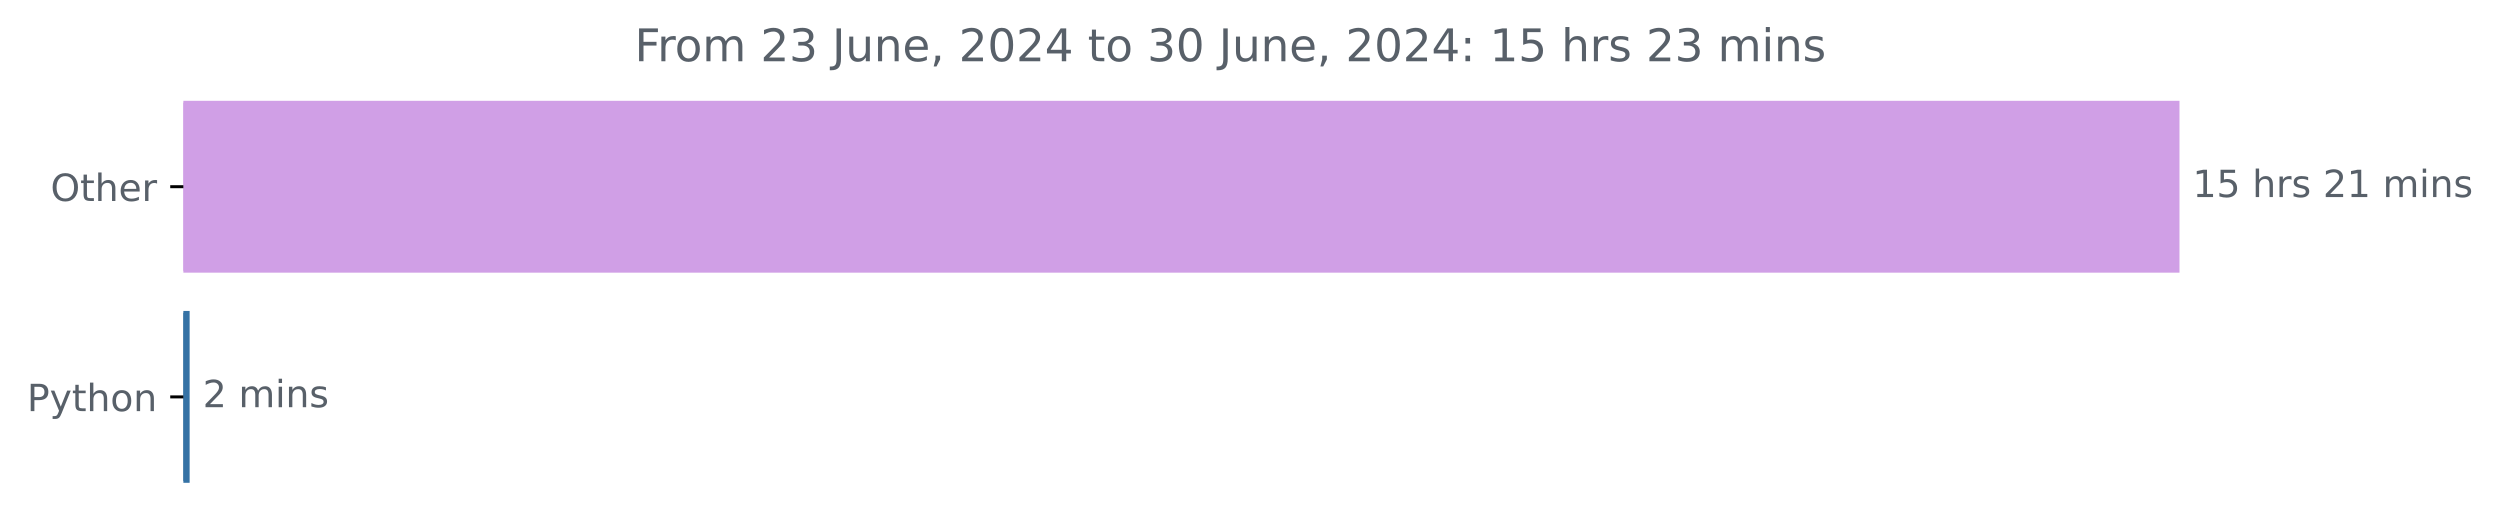
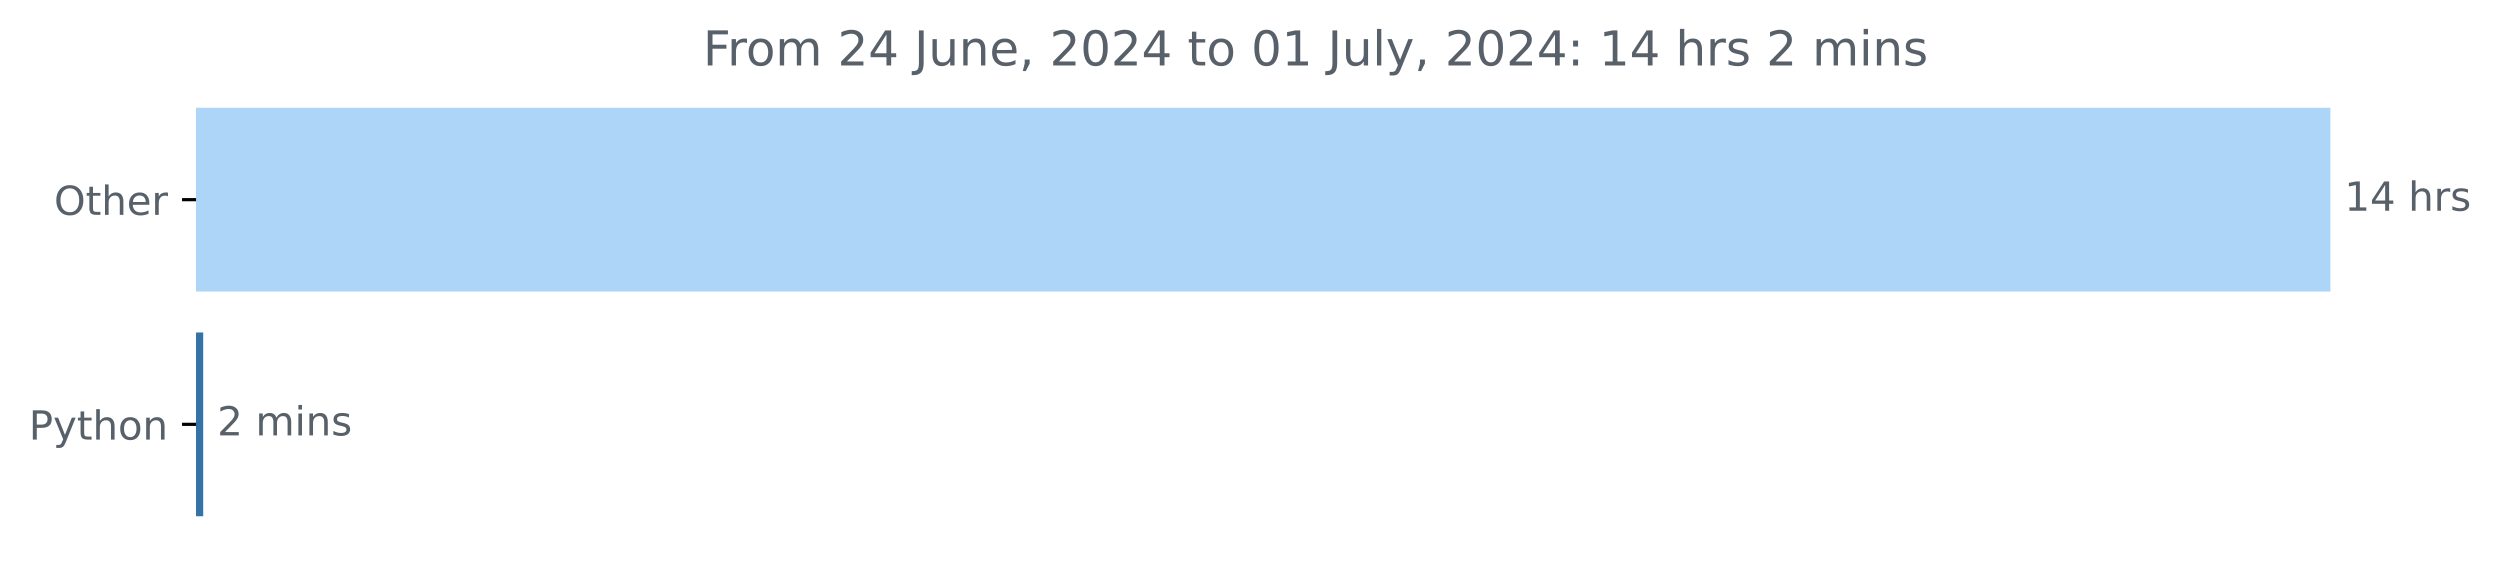
- <svg xmlns="http://www.w3.org/2000/svg" xmlns:xlink="http://www.w3.org/1999/xlink" width="666.199pt" height="140.398pt" viewBox="0 0 666.199 140.398" version="1.1">
+ <svg xmlns="http://www.w3.org/2000/svg" xmlns:xlink="http://www.w3.org/1999/xlink" width="623.052pt" height="140.398pt" viewBox="0 0 623.052 140.398" version="1.1">
  <defs>
    <style type="text/css">*{stroke-linejoin: round; stroke-linecap: butt}</style>
  </defs>
  <g id="figure_1">
    <g id="patch_1">
-       <path d="M 0 140.398  L 666.199 140.398  L 666.199 0  L 0 0  L 0 140.398  z " style="fill: none" />
+       <path d="M 0 140.398  L 623.052 140.398  L 623.052 0  L 0 0  L 0 140.398  z " style="fill: none" />
    </g>
    <g id="axes_1">
      <g id="patch_2">
-         <path d="M 48.862 27.358  L 580.291 27.358  L 580.291 72.158  L 48.862 72.158  z " clip-path="url(#pef32231d26)" style="fill: #d09fe6; stroke: #d09fe6; stroke-linejoin: miter" />
+         <path d="M 48.862 27.358  L 580.291 27.358  L 580.291 72.158  L 48.862 72.158  z " clip-path="url(#p677d6ca527)" style="fill: #add5f7; stroke: #add5f7; stroke-linejoin: miter" />
      </g>
      <g id="patch_3">
-         <path d="M 48.862 83.358  L 50.034 83.358  L 50.034 128.158  L 48.862 128.158  z " clip-path="url(#pef32231d26)" style="fill: #3572a5; stroke: #3572a5; stroke-linejoin: miter" />
+         <path d="M 48.862 83.358  L 50.141 83.358  L 50.141 128.158  L 48.862 128.158  z " clip-path="url(#p677d6ca527)" style="fill: #3572a5; stroke: #3572a5; stroke-linejoin: miter" />
      </g>
      <g id="matplotlib.axis_1" />
      <g id="matplotlib.axis_2">
        <g id="ytick_1">
          <g id="line2d_1">
            <defs>
-               <path id="mdcad4ef087" d="M 0 0  L -3.5 0  " style="stroke: #000000; stroke-width: 0.8" />
+               <path id="m7df98900c9" d="M 0 0  L -3.5 0  " style="stroke: #000000; stroke-width: 0.8" />
            </defs>
            <g>
-               <use xlink:href="#mdcad4ef087" x="48.862" y="49.758" style="stroke: #000000; stroke-width: 0.8" />
+               <use xlink:href="#m7df98900c9" x="48.862" y="49.758" style="stroke: #000000; stroke-width: 0.8" />
            </g>
          </g>
          <g id="text_1">
            <g style="fill: #586069" transform="translate(13.46875 53.55734) scale(0.1 -0.1)">
              <defs>
                <path id="DejaVuSans-4f" d="M 2522 4238  Q 1834 4238 1429 3725  Q 1025 3213 1025 2328  Q 1025 1447 1429 934  Q 1834 422 2522 422  Q 3209 422 3611 934  Q 4013 1447 4013 2328  Q 4013 3213 3611 3725  Q 3209 4238 2522 4238  z M 2522 4750  Q 3503 4750 4090 4092  Q 4678 3434 4678 2328  Q 4678 1225 4090 567  Q 3503 -91 2522 -91  Q 1538 -91 948 565  Q 359 1222 359 2328  Q 359 3434 948 4092  Q 1538 4750 2522 4750  z " transform="scale(0.015625)" />
                <path id="DejaVuSans-74" d="M 1172 4494  L 1172 3500  L 2356 3500  L 2356 3053  L 1172 3053  L 1172 1153  Q 1172 725 1289 603  Q 1406 481 1766 481  L 2356 481  L 2356 0  L 1766 0  Q 1100 0 847 248  Q 594 497 594 1153  L 594 3053  L 172 3053  L 172 3500  L 594 3500  L 594 4494  L 1172 4494  z " transform="scale(0.015625)" />
                <path id="DejaVuSans-68" d="M 3513 2113  L 3513 0  L 2938 0  L 2938 2094  Q 2938 2591 2744 2837  Q 2550 3084 2163 3084  Q 1697 3084 1428 2787  Q 1159 2491 1159 1978  L 1159 0  L 581 0  L 581 4863  L 1159 4863  L 1159 2956  Q 1366 3272 1645 3428  Q 1925 3584 2291 3584  Q 2894 3584 3203 3211  Q 3513 2838 3513 2113  z " transform="scale(0.015625)" />
                <path id="DejaVuSans-65" d="M 3597 1894  L 3597 1613  L 953 1613  Q 991 1019 1311 708  Q 1631 397 2203 397  Q 2534 397 2845 478  Q 3156 559 3463 722  L 3463 178  Q 3153 47 2828 -22  Q 2503 -91 2169 -91  Q 1331 -91 842 396  Q 353 884 353 1716  Q 353 2575 817 3079  Q 1281 3584 2069 3584  Q 2775 3584 3186 3129  Q 3597 2675 3597 1894  z M 3022 2063  Q 3016 2534 2758 2815  Q 2500 3097 2075 3097  Q 1594 3097 1305 2825  Q 1016 2553 972 2059  L 3022 2063  z " transform="scale(0.015625)" />
                <path id="DejaVuSans-72" d="M 2631 2963  Q 2534 3019 2420 3045  Q 2306 3072 2169 3072  Q 1681 3072 1420 2755  Q 1159 2438 1159 1844  L 1159 0  L 581 0  L 581 3500  L 1159 3500  L 1159 2956  Q 1341 3275 1631 3429  Q 1922 3584 2338 3584  Q 2397 3584 2469 3576  Q 2541 3569 2628 3553  L 2631 2963  z " transform="scale(0.015625)" />
              </defs>
              <use xlink:href="#DejaVuSans-4f" />
              <use xlink:href="#DejaVuSans-74" x="78.711" />
              <use xlink:href="#DejaVuSans-68" x="117.92" />
              <use xlink:href="#DejaVuSans-65" x="181.299" />
              <use xlink:href="#DejaVuSans-72" x="242.822" />
            </g>
          </g>
        </g>
        <g id="ytick_2">
          <g id="line2d_2">
            <g>
-               <use xlink:href="#mdcad4ef087" x="48.862" y="105.758" style="stroke: #000000; stroke-width: 0.8" />
+               <use xlink:href="#m7df98900c9" x="48.862" y="105.758" style="stroke: #000000; stroke-width: 0.8" />
            </g>
          </g>
          <g id="text_2">
            <g style="fill: #586069" transform="translate(7.2 109.5573) scale(0.1 -0.1)">
              <defs>
                <path id="DejaVuSans-50" d="M 1259 4147  L 1259 2394  L 2053 2394  Q 2494 2394 2734 2622  Q 2975 2850 2975 3272  Q 2975 3691 2734 3919  Q 2494 4147 2053 4147  L 1259 4147  z M 628 4666  L 2053 4666  Q 2838 4666 3239 4311  Q 3641 3956 3641 3272  Q 3641 2581 3239 2228  Q 2838 1875 2053 1875  L 1259 1875  L 1259 0  L 628 0  L 628 4666  z " transform="scale(0.015625)" />
                <path id="DejaVuSans-79" d="M 2059 -325  Q 1816 -950 1584 -1140  Q 1353 -1331 966 -1331  L 506 -1331  L 506 -850  L 844 -850  Q 1081 -850 1212 -737  Q 1344 -625 1503 -206  L 1606 56  L 191 3500  L 800 3500  L 1894 763  L 2988 3500  L 3597 3500  L 2059 -325  z " transform="scale(0.015625)" />
                <path id="DejaVuSans-6f" d="M 1959 3097  Q 1497 3097 1228 2736  Q 959 2375 959 1747  Q 959 1119 1226 758  Q 1494 397 1959 397  Q 2419 397 2687 759  Q 2956 1122 2956 1747  Q 2956 2369 2687 2733  Q 2419 3097 1959 3097  z M 1959 3584  Q 2709 3584 3137 3096  Q 3566 2609 3566 1747  Q 3566 888 3137 398  Q 2709 -91 1959 -91  Q 1206 -91 779 398  Q 353 888 353 1747  Q 353 2609 779 3096  Q 1206 3584 1959 3584  z " transform="scale(0.015625)" />
                <path id="DejaVuSans-6e" d="M 3513 2113  L 3513 0  L 2938 0  L 2938 2094  Q 2938 2591 2744 2837  Q 2550 3084 2163 3084  Q 1697 3084 1428 2787  Q 1159 2491 1159 1978  L 1159 0  L 581 0  L 581 3500  L 1159 3500  L 1159 2956  Q 1366 3272 1645 3428  Q 1925 3584 2291 3584  Q 2894 3584 3203 3211  Q 3513 2838 3513 2113  z " transform="scale(0.015625)" />
              </defs>
              <use xlink:href="#DejaVuSans-50" />
              <use xlink:href="#DejaVuSans-79" x="60.303" />
              <use xlink:href="#DejaVuSans-74" x="119.482" />
              <use xlink:href="#DejaVuSans-68" x="158.691" />
              <use xlink:href="#DejaVuSans-6f" x="222.07" />
              <use xlink:href="#DejaVuSans-6e" x="283.252" />
            </g>
          </g>
        </g>
      </g>
      <g id="text_3">
        <g style="fill: #586069" transform="translate(584.2911 52.5175) scale(0.1 -0.1)">
          <defs>
            <path id="DejaVuSans-31" d="M 794 531  L 1825 531  L 1825 4091  L 703 3866  L 703 4441  L 1819 4666  L 2450 4666  L 2450 531  L 3481 531  L 3481 0  L 794 0  L 794 531  z " transform="scale(0.015625)" />
-             <path id="DejaVuSans-35" d="M 691 4666  L 3169 4666  L 3169 4134  L 1269 4134  L 1269 2991  Q 1406 3038 1543 3061  Q 1681 3084 1819 3084  Q 2600 3084 3056 2656  Q 3513 2228 3513 1497  Q 3513 744 3044 326  Q 2575 -91 1722 -91  Q 1428 -91 1123 -41  Q 819 9 494 109  L 494 744  Q 775 591 1075 516  Q 1375 441 1709 441  Q 2250 441 2565 725  Q 2881 1009 2881 1497  Q 2881 1984 2565 2268  Q 2250 2553 1709 2553  Q 1456 2553 1204 2497  Q 953 2441 691 2322  L 691 4666  z " transform="scale(0.015625)" />
+             <path id="DejaVuSans-34" d="M 2419 4116  L 825 1625  L 2419 1625  L 2419 4116  z M 2253 4666  L 3047 4666  L 3047 1625  L 3713 1625  L 3713 1100  L 3047 1100  L 3047 0  L 2419 0  L 2419 1100  L 313 1100  L 313 1709  L 2253 4666  z " transform="scale(0.015625)" />
            <path id="DejaVuSans-20" transform="scale(0.015625)" />
            <path id="DejaVuSans-73" d="M 2834 3397  L 2834 2853  Q 2591 2978 2328 3040  Q 2066 3103 1784 3103  Q 1356 3103 1142 2972  Q 928 2841 928 2578  Q 928 2378 1081 2264  Q 1234 2150 1697 2047  L 1894 2003  Q 2506 1872 2764 1633  Q 3022 1394 3022 966  Q 3022 478 2636 193  Q 2250 -91 1575 -91  Q 1294 -91 989 -36  Q 684 19 347 128  L 347 722  Q 666 556 975 473  Q 1284 391 1588 391  Q 1994 391 2212 530  Q 2431 669 2431 922  Q 2431 1156 2273 1281  Q 2116 1406 1581 1522  L 1381 1569  Q 847 1681 609 1914  Q 372 2147 372 2553  Q 372 3047 722 3315  Q 1072 3584 1716 3584  Q 2034 3584 2315 3537  Q 2597 3491 2834 3397  z " transform="scale(0.015625)" />
+           </defs>
+           <use xlink:href="#DejaVuSans-31" />
+           <use xlink:href="#DejaVuSans-34" x="63.623" />
+           <use xlink:href="#DejaVuSans-20" x="127.246" />
+           <use xlink:href="#DejaVuSans-68" x="159.033" />
+           <use xlink:href="#DejaVuSans-72" x="222.412" />
+           <use xlink:href="#DejaVuSans-73" x="263.525" />
+         </g>
+       </g>
+       <g id="text_4">
+         <g style="fill: #586069" transform="translate(54.141 108.5175) scale(0.1 -0.1)">
+           <defs>
            <path id="DejaVuSans-32" d="M 1228 531  L 3431 531  L 3431 0  L 469 0  L 469 531  Q 828 903 1448 1529  Q 2069 2156 2228 2338  Q 2531 2678 2651 2914  Q 2772 3150 2772 3378  Q 2772 3750 2511 3984  Q 2250 4219 1831 4219  Q 1534 4219 1204 4116  Q 875 4013 500 3803  L 500 4441  Q 881 4594 1212 4672  Q 1544 4750 1819 4750  Q 2544 4750 2975 4387  Q 3406 4025 3406 3419  Q 3406 3131 3298 2873  Q 3191 2616 2906 2266  Q 2828 2175 2409 1742  Q 1991 1309 1228 531  z " transform="scale(0.015625)" />
            <path id="DejaVuSans-6d" d="M 3328 2828  Q 3544 3216 3844 3400  Q 4144 3584 4550 3584  Q 5097 3584 5394 3201  Q 5691 2819 5691 2113  L 5691 0  L 5113 0  L 5113 2094  Q 5113 2597 4934 2840  Q 4756 3084 4391 3084  Q 3944 3084 3684 2787  Q 3425 2491 3425 1978  L 3425 0  L 2847 0  L 2847 2094  Q 2847 2600 2669 2842  Q 2491 3084 2119 3084  Q 1678 3084 1418 2786  Q 1159 2488 1159 1978  L 1159 0  L 581 0  L 581 3500  L 1159 3500  L 1159 2956  Q 1356 3278 1631 3431  Q 1906 3584 2284 3584  Q 2666 3584 2933 3390  Q 3200 3197 3328 2828  z " transform="scale(0.015625)" />
            <path id="DejaVuSans-69" d="M 603 3500  L 1178 3500  L 1178 0  L 603 0  L 603 3500  z M 603 4863  L 1178 4863  L 1178 4134  L 603 4134  L 603 4863  z " transform="scale(0.015625)" />
          </defs>
-           <use xlink:href="#DejaVuSans-31" />
-           <use xlink:href="#DejaVuSans-35" x="63.623" />
-           <use xlink:href="#DejaVuSans-20" x="127.246" />
-           <use xlink:href="#DejaVuSans-68" x="159.033" />
-           <use xlink:href="#DejaVuSans-72" x="222.412" />
-           <use xlink:href="#DejaVuSans-73" x="263.525" />
-           <use xlink:href="#DejaVuSans-20" x="315.625" />
-           <use xlink:href="#DejaVuSans-32" x="347.412" />
-           <use xlink:href="#DejaVuSans-31" x="411.035" />
-           <use xlink:href="#DejaVuSans-20" x="474.658" />
-           <use xlink:href="#DejaVuSans-6d" x="506.445" />
-           <use xlink:href="#DejaVuSans-69" x="603.857" />
-           <use xlink:href="#DejaVuSans-6e" x="631.641" />
-           <use xlink:href="#DejaVuSans-73" x="695.02" />
-         </g>
-       </g>
-       <g id="text_4">
-         <g style="fill: #586069" transform="translate(54.03422 108.5175) scale(0.1 -0.1)">
          <use xlink:href="#DejaVuSans-32" />
          <use xlink:href="#DejaVuSans-20" x="63.623" />
          <use xlink:href="#DejaVuSans-6d" x="95.41" />
          <use xlink:href="#DejaVuSans-69" x="192.822" />
          <use xlink:href="#DejaVuSans-6e" x="220.605" />
          <use xlink:href="#DejaVuSans-73" x="283.984" />
        </g>
      </g>
      <g id="text_5">
-         <g style="fill: #586069" transform="translate(169.1175 16.31812) scale(0.12 -0.12)">
+         <g style="fill: #586069" transform="translate(175.2113 16.31812) scale(0.12 -0.12)">
          <defs>
            <path id="DejaVuSans-46" d="M 628 4666  L 3309 4666  L 3309 4134  L 1259 4134  L 1259 2759  L 3109 2759  L 3109 2228  L 1259 2228  L 1259 0  L 628 0  L 628 4666  z " transform="scale(0.015625)" />
-             <path id="DejaVuSans-33" d="M 2597 2516  Q 3050 2419 3304 2112  Q 3559 1806 3559 1356  Q 3559 666 3084 287  Q 2609 -91 1734 -91  Q 1441 -91 1130 -33  Q 819 25 488 141  L 488 750  Q 750 597 1062 519  Q 1375 441 1716 441  Q 2309 441 2620 675  Q 2931 909 2931 1356  Q 2931 1769 2642 2001  Q 2353 2234 1838 2234  L 1294 2234  L 1294 2753  L 1863 2753  Q 2328 2753 2575 2939  Q 2822 3125 2822 3475  Q 2822 3834 2567 4026  Q 2313 4219 1838 4219  Q 1578 4219 1281 4162  Q 984 4106 628 3988  L 628 4550  Q 988 4650 1302 4700  Q 1616 4750 1894 4750  Q 2613 4750 3031 4423  Q 3450 4097 3450 3541  Q 3450 3153 3228 2886  Q 3006 2619 2597 2516  z " transform="scale(0.015625)" />
            <path id="DejaVuSans-4a" d="M 628 4666  L 1259 4666  L 1259 325  Q 1259 -519 939 -900  Q 619 -1281 -91 -1281  L -331 -1281  L -331 -750  L -134 -750  Q 284 -750 456 -515  Q 628 -281 628 325  L 628 4666  z " transform="scale(0.015625)" />
            <path id="DejaVuSans-75" d="M 544 1381  L 544 3500  L 1119 3500  L 1119 1403  Q 1119 906 1312 657  Q 1506 409 1894 409  Q 2359 409 2629 706  Q 2900 1003 2900 1516  L 2900 3500  L 3475 3500  L 3475 0  L 2900 0  L 2900 538  Q 2691 219 2414 64  Q 2138 -91 1772 -91  Q 1169 -91 856 284  Q 544 659 544 1381  z M 1991 3584  L 1991 3584  z " transform="scale(0.015625)" />
            <path id="DejaVuSans-2c" d="M 750 794  L 1409 794  L 1409 256  L 897 -744  L 494 -744  L 750 256  L 750 794  z " transform="scale(0.015625)" />
            <path id="DejaVuSans-30" d="M 2034 4250  Q 1547 4250 1301 3770  Q 1056 3291 1056 2328  Q 1056 1369 1301 889  Q 1547 409 2034 409  Q 2525 409 2770 889  Q 3016 1369 3016 2328  Q 3016 3291 2770 3770  Q 2525 4250 2034 4250  z M 2034 4750  Q 2819 4750 3233 4129  Q 3647 3509 3647 2328  Q 3647 1150 3233 529  Q 2819 -91 2034 -91  Q 1250 -91 836 529  Q 422 1150 422 2328  Q 422 3509 836 4129  Q 1250 4750 2034 4750  z " transform="scale(0.015625)" />
-             <path id="DejaVuSans-34" d="M 2419 4116  L 825 1625  L 2419 1625  L 2419 4116  z M 2253 4666  L 3047 4666  L 3047 1625  L 3713 1625  L 3713 1100  L 3047 1100  L 3047 0  L 2419 0  L 2419 1100  L 313 1100  L 313 1709  L 2253 4666  z " transform="scale(0.015625)" />
+             <path id="DejaVuSans-6c" d="M 603 4863  L 1178 4863  L 1178 0  L 603 0  L 603 4863  z " transform="scale(0.015625)" />
            <path id="DejaVuSans-3a" d="M 750 794  L 1409 794  L 1409 0  L 750 0  L 750 794  z M 750 3309  L 1409 3309  L 1409 2516  L 750 2516  L 750 3309  z " transform="scale(0.015625)" />
          </defs>
          <use xlink:href="#DejaVuSans-46" />
          <use xlink:href="#DejaVuSans-72" x="50.27" />
          <use xlink:href="#DejaVuSans-6f" x="89.133" />
          <use xlink:href="#DejaVuSans-6d" x="150.314" />
          <use xlink:href="#DejaVuSans-20" x="247.727" />
          <use xlink:href="#DejaVuSans-32" x="279.514" />
-           <use xlink:href="#DejaVuSans-33" x="343.137" />
+           <use xlink:href="#DejaVuSans-34" x="343.137" />
          <use xlink:href="#DejaVuSans-20" x="406.76" />
          <use xlink:href="#DejaVuSans-4a" x="438.547" />
          <use xlink:href="#DejaVuSans-75" x="468.039" />
          <use xlink:href="#DejaVuSans-6e" x="531.418" />
          <use xlink:href="#DejaVuSans-65" x="594.797" />
          <use xlink:href="#DejaVuSans-2c" x="656.32" />
          <use xlink:href="#DejaVuSans-20" x="688.107" />
          <use xlink:href="#DejaVuSans-32" x="719.895" />
          <use xlink:href="#DejaVuSans-30" x="783.518" />
          <use xlink:href="#DejaVuSans-32" x="847.141" />
          <use xlink:href="#DejaVuSans-34" x="910.764" />
          <use xlink:href="#DejaVuSans-20" x="974.387" />
          <use xlink:href="#DejaVuSans-74" x="1006.174" />
          <use xlink:href="#DejaVuSans-6f" x="1045.383" />
          <use xlink:href="#DejaVuSans-20" x="1106.564" />
-           <use xlink:href="#DejaVuSans-33" x="1138.352" />
-           <use xlink:href="#DejaVuSans-30" x="1201.975" />
+           <use xlink:href="#DejaVuSans-30" x="1138.352" />
+           <use xlink:href="#DejaVuSans-31" x="1201.975" />
          <use xlink:href="#DejaVuSans-20" x="1265.598" />
          <use xlink:href="#DejaVuSans-4a" x="1297.385" />
          <use xlink:href="#DejaVuSans-75" x="1326.877" />
-           <use xlink:href="#DejaVuSans-6e" x="1390.256" />
-           <use xlink:href="#DejaVuSans-65" x="1453.635" />
-           <use xlink:href="#DejaVuSans-2c" x="1515.158" />
-           <use xlink:href="#DejaVuSans-20" x="1546.945" />
-           <use xlink:href="#DejaVuSans-32" x="1578.732" />
-           <use xlink:href="#DejaVuSans-30" x="1642.355" />
-           <use xlink:href="#DejaVuSans-32" x="1705.979" />
-           <use xlink:href="#DejaVuSans-34" x="1769.602" />
-           <use xlink:href="#DejaVuSans-3a" x="1833.225" />
-           <use xlink:href="#DejaVuSans-20" x="1866.916" />
-           <use xlink:href="#DejaVuSans-31" x="1898.703" />
-           <use xlink:href="#DejaVuSans-35" x="1962.326" />
-           <use xlink:href="#DejaVuSans-20" x="2025.949" />
-           <use xlink:href="#DejaVuSans-68" x="2057.736" />
-           <use xlink:href="#DejaVuSans-72" x="2121.115" />
-           <use xlink:href="#DejaVuSans-73" x="2162.229" />
-           <use xlink:href="#DejaVuSans-20" x="2214.328" />
-           <use xlink:href="#DejaVuSans-32" x="2246.115" />
-           <use xlink:href="#DejaVuSans-33" x="2309.738" />
-           <use xlink:href="#DejaVuSans-20" x="2373.361" />
-           <use xlink:href="#DejaVuSans-6d" x="2405.148" />
-           <use xlink:href="#DejaVuSans-69" x="2502.561" />
-           <use xlink:href="#DejaVuSans-6e" x="2530.344" />
-           <use xlink:href="#DejaVuSans-73" x="2593.723" />
+           <use xlink:href="#DejaVuSans-6c" x="1390.256" />
+           <use xlink:href="#DejaVuSans-79" x="1418.039" />
+           <use xlink:href="#DejaVuSans-2c" x="1477.219" />
+           <use xlink:href="#DejaVuSans-20" x="1509.006" />
+           <use xlink:href="#DejaVuSans-32" x="1540.793" />
+           <use xlink:href="#DejaVuSans-30" x="1604.416" />
+           <use xlink:href="#DejaVuSans-32" x="1668.039" />
+           <use xlink:href="#DejaVuSans-34" x="1731.662" />
+           <use xlink:href="#DejaVuSans-3a" x="1795.285" />
+           <use xlink:href="#DejaVuSans-20" x="1828.977" />
+           <use xlink:href="#DejaVuSans-31" x="1860.764" />
+           <use xlink:href="#DejaVuSans-34" x="1924.387" />
+           <use xlink:href="#DejaVuSans-20" x="1988.01" />
+           <use xlink:href="#DejaVuSans-68" x="2019.797" />
+           <use xlink:href="#DejaVuSans-72" x="2083.176" />
+           <use xlink:href="#DejaVuSans-73" x="2124.289" />
+           <use xlink:href="#DejaVuSans-20" x="2176.389" />
+           <use xlink:href="#DejaVuSans-32" x="2208.176" />
+           <use xlink:href="#DejaVuSans-20" x="2271.799" />
+           <use xlink:href="#DejaVuSans-6d" x="2303.586" />
+           <use xlink:href="#DejaVuSans-69" x="2400.998" />
+           <use xlink:href="#DejaVuSans-6e" x="2428.781" />
+           <use xlink:href="#DejaVuSans-73" x="2492.16" />
        </g>
      </g>
    </g>
  </g>
  <defs>
-     <clipPath id="pef32231d26">
+     <clipPath id="p677d6ca527">
      <rect x="48.862" y="22.318" width="558" height="110.88" />
    </clipPath>
  </defs>
</svg>
